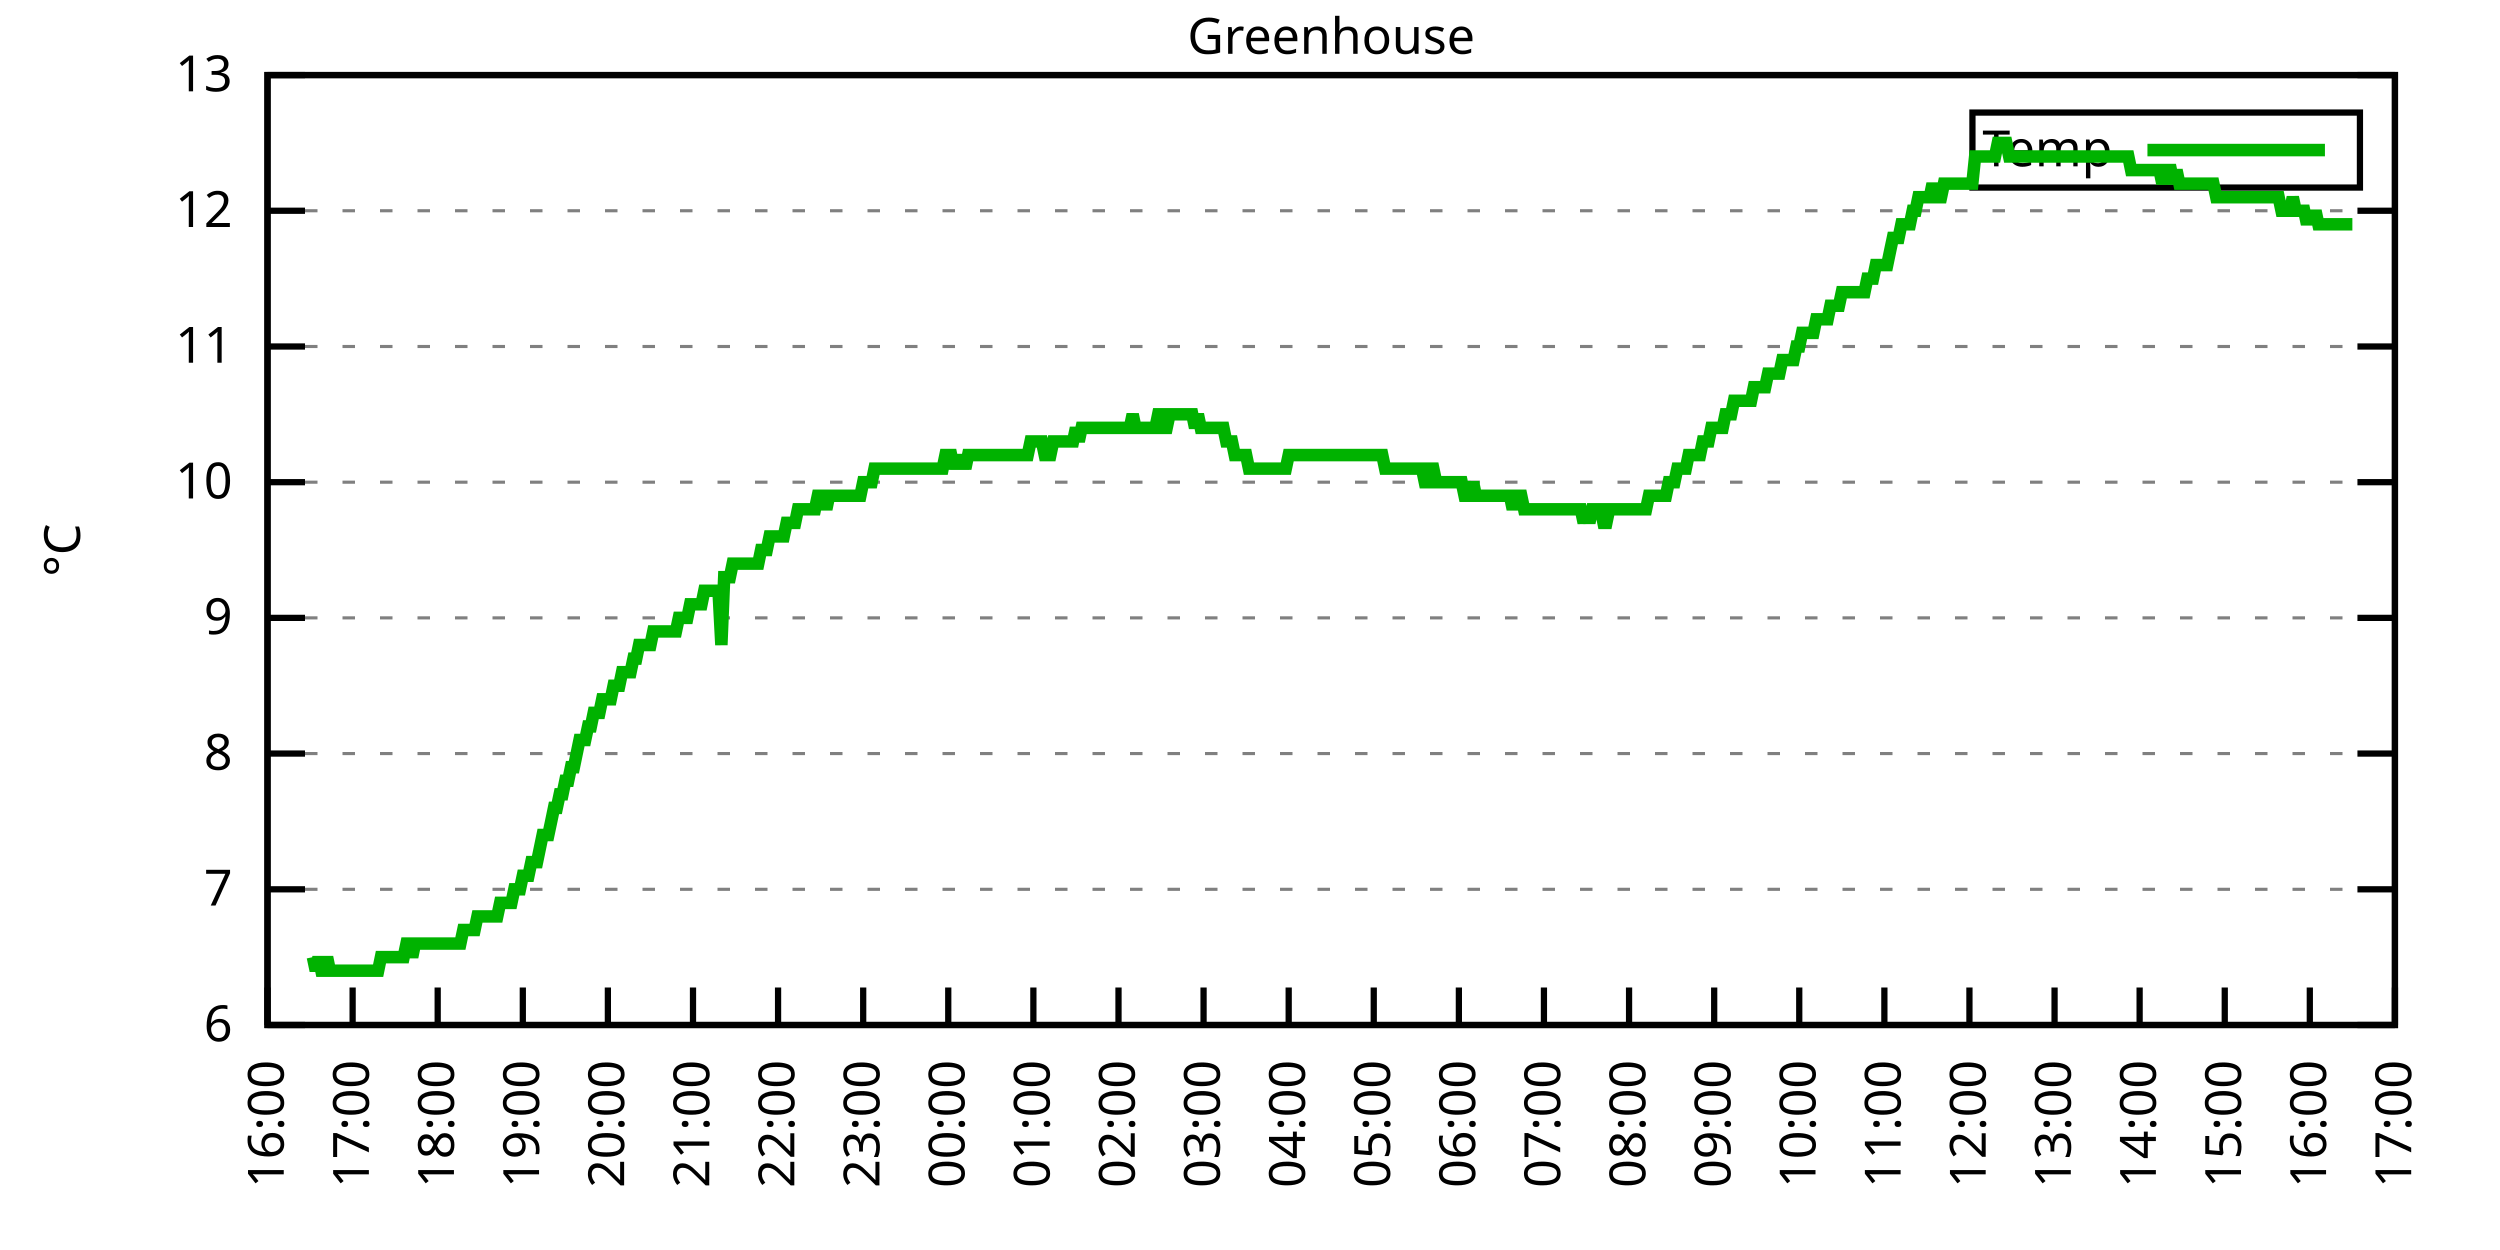
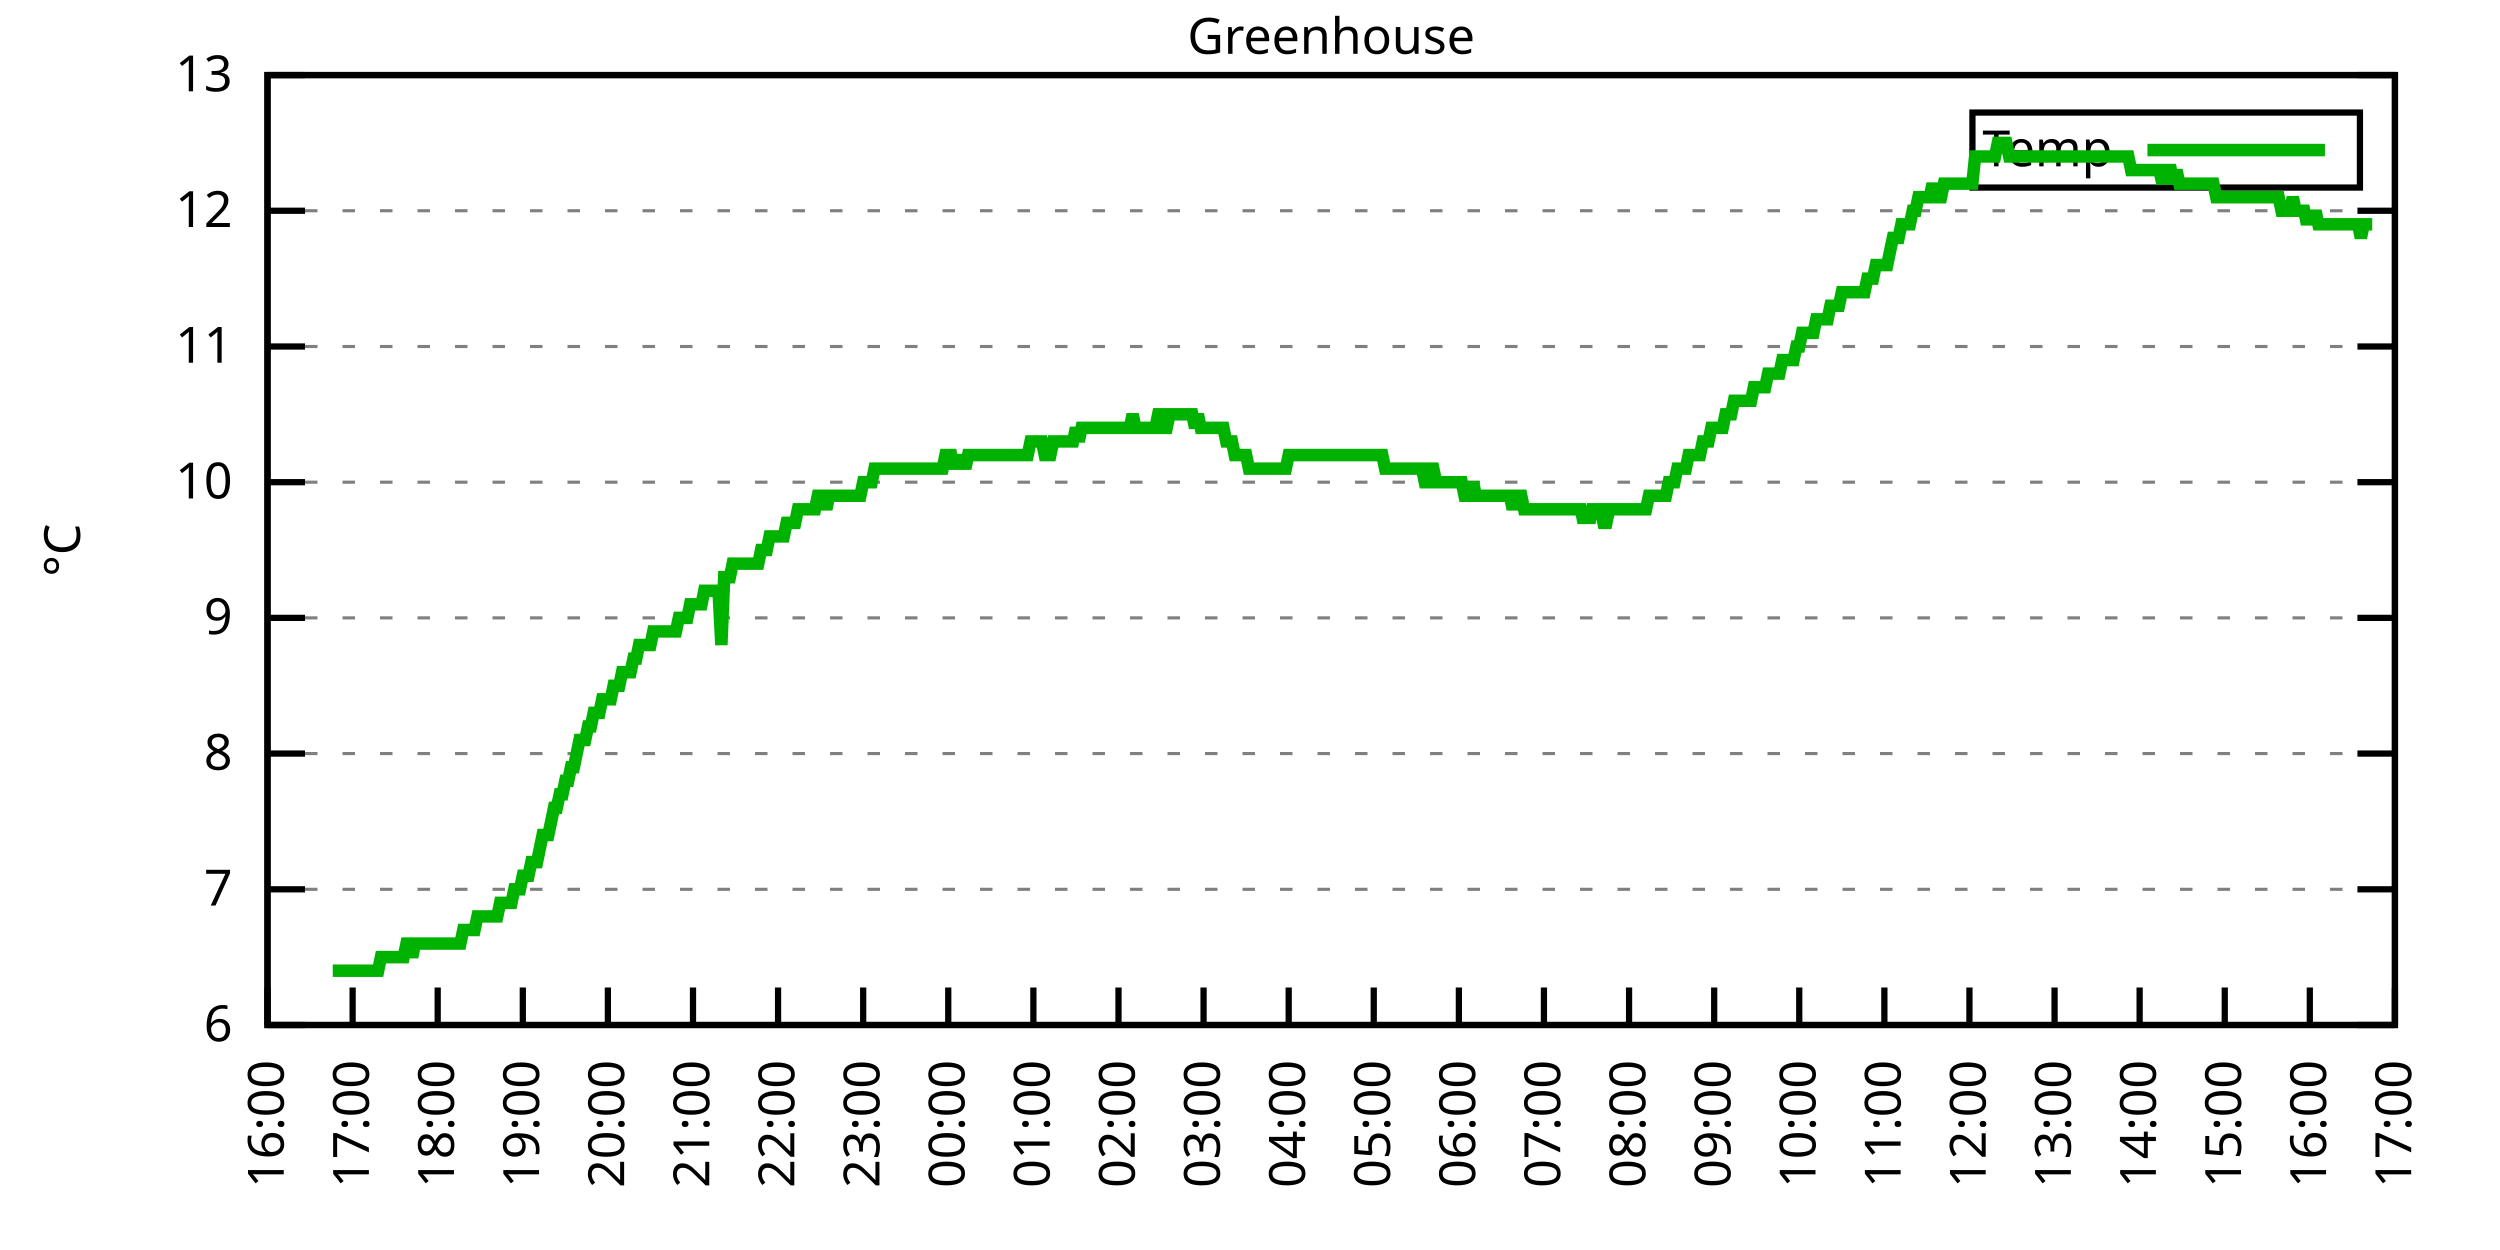
<svg xmlns="http://www.w3.org/2000/svg" xmlns:xlink="http://www.w3.org/1999/xlink" width="400" height="200" viewBox="0 0 400 200">
  <g id="gnuplot_canvas">
    <rect x="0" y="0" width="400" height="200" fill="none" />
    <defs>
      <circle id="gpDot" r="0.5" stroke-width="0.5" stroke="currentColor" />
      <path id="gpPt0" stroke-width="0.333" stroke="currentColor" d="M-1,0 h2 M0,-1 v2" />
      <path id="gpPt1" stroke-width="0.333" stroke="currentColor" d="M-1,-1 L1,1 M1,-1 L-1,1" />
      <path id="gpPt2" stroke-width="0.333" stroke="currentColor" d="M-1,0 L1,0 M0,-1 L0,1 M-1,-1 L1,1 M-1,1 L1,-1" />
      <rect id="gpPt3" stroke-width="0.333" stroke="currentColor" x="-1" y="-1" width="2" height="2" />
      <rect id="gpPt4" stroke-width="0.333" stroke="currentColor" fill="currentColor" x="-1" y="-1" width="2" height="2" />
      <circle id="gpPt5" stroke-width="0.333" stroke="currentColor" cx="0" cy="0" r="1" />
      <use xlink:href="#gpPt5" id="gpPt6" fill="currentColor" stroke="none" />
      <path id="gpPt7" stroke-width="0.333" stroke="currentColor" d="M0,-1.33 L-1.33,0.67 L1.33,0.67 z" />
      <use xlink:href="#gpPt7" id="gpPt8" fill="currentColor" stroke="none" />
      <use xlink:href="#gpPt7" id="gpPt9" stroke="currentColor" transform="rotate(180)" />
      <use xlink:href="#gpPt9" id="gpPt10" fill="currentColor" stroke="none" />
      <use xlink:href="#gpPt3" id="gpPt11" stroke="currentColor" transform="rotate(45)" />
      <use xlink:href="#gpPt11" id="gpPt12" fill="currentColor" stroke="none" />
      <path id="gpPt13" stroke-width="0.333" stroke="currentColor" d="M0,1.330 L1.265,0.411 L0.782,-1.067 L-0.782,-1.076 L-1.265,0.411 z" />
      <use xlink:href="#gpPt13" id="gpPt14" fill="currentColor" stroke="none" />
      <filter id="textbox" filterUnits="objectBoundingBox" x="0" y="0" height="1" width="1">
        <feFlood flood-color="white" flood-opacity="1" result="bgnd" />
        <feComposite in="SourceGraphic" in2="bgnd" operator="atop" />
      </filter>
      <filter id="greybox" filterUnits="objectBoundingBox" x="0" y="0" height="1" width="1">
        <feFlood flood-color="lightgrey" flood-opacity="1" result="grey" />
        <feComposite in="SourceGraphic" in2="grey" operator="atop" />
      </filter>
    </defs>
    <g fill="none" color="white" stroke="currentColor" stroke-width="1.00" stroke-linecap="butt" stroke-linejoin="miter">
</g>
    <g fill="none" color="black" stroke="currentColor" stroke-width="1.00" stroke-linecap="butt" stroke-linejoin="miter">
      <g stroke="none" shape-rendering="crispEdges">
        <polygon fill="rgb(255, 255, 255)" points="42.80,164.00 383.18,164.00 383.18,12.02 42.80,12.02 " />
      </g>
    </g>
    <g fill="none" color="black" stroke="currentColor" stroke-width="1.00" stroke-linecap="butt" stroke-linejoin="miter">
</g>
    <g fill="none" color="black" stroke="black" stroke-width="0.50" stroke-linecap="butt" stroke-linejoin="miter">
</g>
    <g fill="none" color="gray" stroke="currentColor" stroke-width="0.50" stroke-linecap="butt" stroke-linejoin="miter">
      <path stroke="gray" stroke-dasharray="2,4" class="gridline" d="M42.80,164.00 L383.19,164.00  " />
    </g>
    <g fill="none" color="gray" stroke="gray" stroke-width="1.00" stroke-linecap="butt" stroke-linejoin="miter">
</g>
    <g fill="none" color="black" stroke="currentColor" stroke-width="1.00" stroke-linecap="butt" stroke-linejoin="miter">
      <path stroke="black" d="M42.80,164.00 L48.80,164.00 M383.19,164.00 L377.19,164.00  " />
      <g transform="translate(37.20,166.60)" stroke="none" fill="black" font-family="Sans" font-size="8.00" text-anchor="end">
        <text>
          <tspan font-family="Sans"> 6</tspan>
        </text>
      </g>
    </g>
    <g fill="none" color="black" stroke="currentColor" stroke-width="1.00" stroke-linecap="butt" stroke-linejoin="miter">
</g>
    <g fill="none" color="black" stroke="black" stroke-width="0.50" stroke-linecap="butt" stroke-linejoin="miter">
</g>
    <g fill="none" color="gray" stroke="currentColor" stroke-width="0.50" stroke-linecap="butt" stroke-linejoin="miter">
      <path stroke="gray" stroke-dasharray="2,4" class="gridline" d="M42.80,142.29 L383.19,142.29  " />
    </g>
    <g fill="none" color="gray" stroke="gray" stroke-width="1.00" stroke-linecap="butt" stroke-linejoin="miter">
</g>
    <g fill="none" color="black" stroke="currentColor" stroke-width="1.00" stroke-linecap="butt" stroke-linejoin="miter">
      <path stroke="black" d="M42.80,142.29 L48.80,142.29 M383.19,142.29 L377.19,142.29  " />
      <g transform="translate(37.20,144.89)" stroke="none" fill="black" font-family="Sans" font-size="8.00" text-anchor="end">
        <text>
          <tspan font-family="Sans"> 7</tspan>
        </text>
      </g>
    </g>
    <g fill="none" color="black" stroke="currentColor" stroke-width="1.00" stroke-linecap="butt" stroke-linejoin="miter">
</g>
    <g fill="none" color="black" stroke="black" stroke-width="0.50" stroke-linecap="butt" stroke-linejoin="miter">
</g>
    <g fill="none" color="gray" stroke="currentColor" stroke-width="0.50" stroke-linecap="butt" stroke-linejoin="miter">
      <path stroke="gray" stroke-dasharray="2,4" class="gridline" d="M42.80,120.57 L383.19,120.57  " />
    </g>
    <g fill="none" color="gray" stroke="gray" stroke-width="1.00" stroke-linecap="butt" stroke-linejoin="miter">
</g>
    <g fill="none" color="black" stroke="currentColor" stroke-width="1.00" stroke-linecap="butt" stroke-linejoin="miter">
      <path stroke="black" d="M42.80,120.57 L48.80,120.57 M383.19,120.57 L377.19,120.57  " />
      <g transform="translate(37.20,123.17)" stroke="none" fill="black" font-family="Sans" font-size="8.00" text-anchor="end">
        <text>
          <tspan font-family="Sans"> 8</tspan>
        </text>
      </g>
    </g>
    <g fill="none" color="black" stroke="currentColor" stroke-width="1.00" stroke-linecap="butt" stroke-linejoin="miter">
</g>
    <g fill="none" color="black" stroke="black" stroke-width="0.50" stroke-linecap="butt" stroke-linejoin="miter">
</g>
    <g fill="none" color="gray" stroke="currentColor" stroke-width="0.50" stroke-linecap="butt" stroke-linejoin="miter">
      <path stroke="gray" stroke-dasharray="2,4" class="gridline" d="M42.80,98.86 L383.19,98.86  " />
    </g>
    <g fill="none" color="gray" stroke="gray" stroke-width="1.00" stroke-linecap="butt" stroke-linejoin="miter">
</g>
    <g fill="none" color="black" stroke="currentColor" stroke-width="1.00" stroke-linecap="butt" stroke-linejoin="miter">
      <path stroke="black" d="M42.80,98.86 L48.80,98.86 M383.19,98.86 L377.19,98.86  " />
      <g transform="translate(37.20,101.46)" stroke="none" fill="black" font-family="Sans" font-size="8.00" text-anchor="end">
        <text>
          <tspan font-family="Sans"> 9</tspan>
        </text>
      </g>
    </g>
    <g fill="none" color="black" stroke="currentColor" stroke-width="1.00" stroke-linecap="butt" stroke-linejoin="miter">
</g>
    <g fill="none" color="black" stroke="black" stroke-width="0.50" stroke-linecap="butt" stroke-linejoin="miter">
</g>
    <g fill="none" color="gray" stroke="currentColor" stroke-width="0.50" stroke-linecap="butt" stroke-linejoin="miter">
      <path stroke="gray" stroke-dasharray="2,4" class="gridline" d="M42.80,77.15 L383.19,77.15  " />
    </g>
    <g fill="none" color="gray" stroke="gray" stroke-width="1.00" stroke-linecap="butt" stroke-linejoin="miter">
</g>
    <g fill="none" color="black" stroke="currentColor" stroke-width="1.00" stroke-linecap="butt" stroke-linejoin="miter">
      <path stroke="black" d="M42.80,77.15 L48.80,77.15 M383.19,77.15 L377.19,77.15  " />
      <g transform="translate(37.20,79.75)" stroke="none" fill="black" font-family="Sans" font-size="8.00" text-anchor="end">
        <text>
          <tspan font-family="Sans"> 10</tspan>
        </text>
      </g>
    </g>
    <g fill="none" color="black" stroke="currentColor" stroke-width="1.00" stroke-linecap="butt" stroke-linejoin="miter">
</g>
    <g fill="none" color="black" stroke="black" stroke-width="0.50" stroke-linecap="butt" stroke-linejoin="miter">
</g>
    <g fill="none" color="gray" stroke="currentColor" stroke-width="0.50" stroke-linecap="butt" stroke-linejoin="miter">
      <path stroke="gray" stroke-dasharray="2,4" class="gridline" d="M42.80,55.44 L383.19,55.44  " />
    </g>
    <g fill="none" color="gray" stroke="gray" stroke-width="1.00" stroke-linecap="butt" stroke-linejoin="miter">
</g>
    <g fill="none" color="black" stroke="currentColor" stroke-width="1.00" stroke-linecap="butt" stroke-linejoin="miter">
      <path stroke="black" d="M42.80,55.44 L48.80,55.44 M383.19,55.44 L377.19,55.44  " />
      <g transform="translate(37.20,58.04)" stroke="none" fill="black" font-family="Sans" font-size="8.00" text-anchor="end">
        <text>
          <tspan font-family="Sans"> 11</tspan>
        </text>
      </g>
    </g>
    <g fill="none" color="black" stroke="currentColor" stroke-width="1.00" stroke-linecap="butt" stroke-linejoin="miter">
</g>
    <g fill="none" color="black" stroke="black" stroke-width="0.50" stroke-linecap="butt" stroke-linejoin="miter">
</g>
    <g fill="none" color="gray" stroke="currentColor" stroke-width="0.50" stroke-linecap="butt" stroke-linejoin="miter">
      <path stroke="gray" stroke-dasharray="2,4" class="gridline" d="M42.80,33.72 L383.19,33.72  " />
    </g>
    <g fill="none" color="gray" stroke="gray" stroke-width="1.00" stroke-linecap="butt" stroke-linejoin="miter">
</g>
    <g fill="none" color="black" stroke="currentColor" stroke-width="1.00" stroke-linecap="butt" stroke-linejoin="miter">
      <path stroke="black" d="M42.80,33.72 L48.80,33.72 M383.19,33.72 L377.19,33.72  " />
      <g transform="translate(37.20,36.32)" stroke="none" fill="black" font-family="Sans" font-size="8.00" text-anchor="end">
        <text>
          <tspan font-family="Sans"> 12</tspan>
        </text>
      </g>
    </g>
    <g fill="none" color="black" stroke="currentColor" stroke-width="1.00" stroke-linecap="butt" stroke-linejoin="miter">
</g>
    <g fill="none" color="black" stroke="black" stroke-width="0.50" stroke-linecap="butt" stroke-linejoin="miter">
</g>
    <g fill="none" color="gray" stroke="currentColor" stroke-width="0.50" stroke-linecap="butt" stroke-linejoin="miter">
      <path stroke="gray" stroke-dasharray="2,4" class="gridline" d="M42.80,12.01 L383.19,12.01  " />
    </g>
    <g fill="none" color="gray" stroke="gray" stroke-width="1.00" stroke-linecap="butt" stroke-linejoin="miter">
</g>
    <g fill="none" color="black" stroke="currentColor" stroke-width="1.00" stroke-linecap="butt" stroke-linejoin="miter">
      <path stroke="black" d="M42.80,12.01 L48.80,12.01 M383.19,12.01 L377.19,12.01  " />
      <g transform="translate(37.20,14.61)" stroke="none" fill="black" font-family="Sans" font-size="8.00" text-anchor="end">
        <text>
          <tspan font-family="Sans"> 13</tspan>
        </text>
      </g>
    </g>
    <g fill="none" color="black" stroke="currentColor" stroke-width="1.00" stroke-linecap="butt" stroke-linejoin="miter">
      <path stroke="black" d="M42.80,164.00 L42.80,158.00  " />
      <g transform="translate(45.40,169.60) rotate(270.00)" stroke="none" fill="black" font-family="Sans" font-size="8.00" text-anchor="end">
        <text>
          <tspan font-family="Sans">16:00</tspan>
        </text>
      </g>
    </g>
    <g fill="none" color="black" stroke="currentColor" stroke-width="1.00" stroke-linecap="butt" stroke-linejoin="miter">
      <path stroke="black" d="M56.42,164.00 L56.42,158.00  " />
      <g transform="translate(59.02,169.60) rotate(270.00)" stroke="none" fill="black" font-family="Sans" font-size="8.00" text-anchor="end">
        <text>
          <tspan font-family="Sans">17:00</tspan>
        </text>
      </g>
    </g>
    <g fill="none" color="black" stroke="currentColor" stroke-width="1.00" stroke-linecap="butt" stroke-linejoin="miter">
      <path stroke="black" d="M70.03,164.00 L70.03,158.00  " />
      <g transform="translate(72.63,169.60) rotate(270.00)" stroke="none" fill="black" font-family="Sans" font-size="8.00" text-anchor="end">
        <text>
          <tspan font-family="Sans">18:00</tspan>
        </text>
      </g>
    </g>
    <g fill="none" color="black" stroke="currentColor" stroke-width="1.00" stroke-linecap="butt" stroke-linejoin="miter">
      <path stroke="black" d="M83.65,164.00 L83.65,158.00  " />
      <g transform="translate(86.25,169.60) rotate(270.00)" stroke="none" fill="black" font-family="Sans" font-size="8.00" text-anchor="end">
        <text>
          <tspan font-family="Sans">19:00</tspan>
        </text>
      </g>
    </g>
    <g fill="none" color="black" stroke="currentColor" stroke-width="1.00" stroke-linecap="butt" stroke-linejoin="miter">
      <path stroke="black" d="M97.26,164.00 L97.26,158.00  " />
      <g transform="translate(99.86,169.60) rotate(270.00)" stroke="none" fill="black" font-family="Sans" font-size="8.00" text-anchor="end">
        <text>
          <tspan font-family="Sans">20:00</tspan>
        </text>
      </g>
    </g>
    <g fill="none" color="black" stroke="currentColor" stroke-width="1.00" stroke-linecap="butt" stroke-linejoin="miter">
      <path stroke="black" d="M110.88,164.00 L110.88,158.00  " />
      <g transform="translate(113.48,169.60) rotate(270.00)" stroke="none" fill="black" font-family="Sans" font-size="8.00" text-anchor="end">
        <text>
          <tspan font-family="Sans">21:00</tspan>
        </text>
      </g>
    </g>
    <g fill="none" color="black" stroke="currentColor" stroke-width="1.00" stroke-linecap="butt" stroke-linejoin="miter">
      <path stroke="black" d="M124.49,164.00 L124.49,158.00  " />
      <g transform="translate(127.09,169.60) rotate(270.00)" stroke="none" fill="black" font-family="Sans" font-size="8.00" text-anchor="end">
        <text>
          <tspan font-family="Sans">22:00</tspan>
        </text>
      </g>
    </g>
    <g fill="none" color="black" stroke="currentColor" stroke-width="1.00" stroke-linecap="butt" stroke-linejoin="miter">
      <path stroke="black" d="M138.11,164.00 L138.11,158.00  " />
      <g transform="translate(140.71,169.60) rotate(270.00)" stroke="none" fill="black" font-family="Sans" font-size="8.00" text-anchor="end">
        <text>
          <tspan font-family="Sans">23:00</tspan>
        </text>
      </g>
    </g>
    <g fill="none" color="black" stroke="currentColor" stroke-width="1.00" stroke-linecap="butt" stroke-linejoin="miter">
      <path stroke="black" d="M151.72,164.00 L151.72,158.00  " />
      <g transform="translate(154.32,169.60) rotate(270.00)" stroke="none" fill="black" font-family="Sans" font-size="8.00" text-anchor="end">
        <text>
          <tspan font-family="Sans">00:00</tspan>
        </text>
      </g>
    </g>
    <g fill="none" color="black" stroke="currentColor" stroke-width="1.00" stroke-linecap="butt" stroke-linejoin="miter">
      <path stroke="black" d="M165.34,164.00 L165.34,158.00  " />
      <g transform="translate(167.94,169.60) rotate(270.00)" stroke="none" fill="black" font-family="Sans" font-size="8.00" text-anchor="end">
        <text>
          <tspan font-family="Sans">01:00</tspan>
        </text>
      </g>
    </g>
    <g fill="none" color="black" stroke="currentColor" stroke-width="1.00" stroke-linecap="butt" stroke-linejoin="miter">
      <path stroke="black" d="M178.96,164.00 L178.96,158.00  " />
      <g transform="translate(181.56,169.60) rotate(270.00)" stroke="none" fill="black" font-family="Sans" font-size="8.00" text-anchor="end">
        <text>
          <tspan font-family="Sans">02:00</tspan>
        </text>
      </g>
    </g>
    <g fill="none" color="black" stroke="currentColor" stroke-width="1.00" stroke-linecap="butt" stroke-linejoin="miter">
      <path stroke="black" d="M192.57,164.00 L192.57,158.00  " />
      <g transform="translate(195.17,169.60) rotate(270.00)" stroke="none" fill="black" font-family="Sans" font-size="8.00" text-anchor="end">
        <text>
          <tspan font-family="Sans">03:00</tspan>
        </text>
      </g>
    </g>
    <g fill="none" color="black" stroke="currentColor" stroke-width="1.00" stroke-linecap="butt" stroke-linejoin="miter">
      <path stroke="black" d="M206.19,164.00 L206.19,158.00  " />
      <g transform="translate(208.79,169.60) rotate(270.00)" stroke="none" fill="black" font-family="Sans" font-size="8.00" text-anchor="end">
        <text>
          <tspan font-family="Sans">04:00</tspan>
        </text>
      </g>
    </g>
    <g fill="none" color="black" stroke="currentColor" stroke-width="1.00" stroke-linecap="butt" stroke-linejoin="miter">
      <path stroke="black" d="M219.80,164.00 L219.80,158.00  " />
      <g transform="translate(222.40,169.60) rotate(270.00)" stroke="none" fill="black" font-family="Sans" font-size="8.00" text-anchor="end">
        <text>
          <tspan font-family="Sans">05:00</tspan>
        </text>
      </g>
    </g>
    <g fill="none" color="black" stroke="currentColor" stroke-width="1.00" stroke-linecap="butt" stroke-linejoin="miter">
      <path stroke="black" d="M233.42,164.00 L233.42,158.00  " />
      <g transform="translate(236.02,169.60) rotate(270.00)" stroke="none" fill="black" font-family="Sans" font-size="8.00" text-anchor="end">
        <text>
          <tspan font-family="Sans">06:00</tspan>
        </text>
      </g>
    </g>
    <g fill="none" color="black" stroke="currentColor" stroke-width="1.00" stroke-linecap="butt" stroke-linejoin="miter">
      <path stroke="black" d="M247.03,164.00 L247.03,158.00  " />
      <g transform="translate(249.63,169.60) rotate(270.00)" stroke="none" fill="black" font-family="Sans" font-size="8.00" text-anchor="end">
        <text>
          <tspan font-family="Sans">07:00</tspan>
        </text>
      </g>
    </g>
    <g fill="none" color="black" stroke="currentColor" stroke-width="1.00" stroke-linecap="butt" stroke-linejoin="miter">
      <path stroke="black" d="M260.65,164.00 L260.65,158.00  " />
      <g transform="translate(263.25,169.60) rotate(270.00)" stroke="none" fill="black" font-family="Sans" font-size="8.00" text-anchor="end">
        <text>
          <tspan font-family="Sans">08:00</tspan>
        </text>
      </g>
    </g>
    <g fill="none" color="black" stroke="currentColor" stroke-width="1.00" stroke-linecap="butt" stroke-linejoin="miter">
      <path stroke="black" d="M274.27,164.00 L274.27,158.00  " />
      <g transform="translate(276.87,169.60) rotate(270.00)" stroke="none" fill="black" font-family="Sans" font-size="8.00" text-anchor="end">
        <text>
          <tspan font-family="Sans">09:00</tspan>
        </text>
      </g>
    </g>
    <g fill="none" color="black" stroke="currentColor" stroke-width="1.00" stroke-linecap="butt" stroke-linejoin="miter">
      <path stroke="black" d="M287.88,164.00 L287.88,158.00  " />
      <g transform="translate(290.48,169.60) rotate(270.00)" stroke="none" fill="black" font-family="Sans" font-size="8.00" text-anchor="end">
        <text>
          <tspan font-family="Sans">10:00</tspan>
        </text>
      </g>
    </g>
    <g fill="none" color="black" stroke="currentColor" stroke-width="1.00" stroke-linecap="butt" stroke-linejoin="miter">
      <path stroke="black" d="M301.50,164.00 L301.50,158.00  " />
      <g transform="translate(304.10,169.60) rotate(270.00)" stroke="none" fill="black" font-family="Sans" font-size="8.00" text-anchor="end">
        <text>
          <tspan font-family="Sans">11:00</tspan>
        </text>
      </g>
    </g>
    <g fill="none" color="black" stroke="currentColor" stroke-width="1.00" stroke-linecap="butt" stroke-linejoin="miter">
      <path stroke="black" d="M315.11,164.00 L315.11,158.00  " />
      <g transform="translate(317.71,169.60) rotate(270.00)" stroke="none" fill="black" font-family="Sans" font-size="8.00" text-anchor="end">
        <text>
          <tspan font-family="Sans">12:00</tspan>
        </text>
      </g>
    </g>
    <g fill="none" color="black" stroke="currentColor" stroke-width="1.00" stroke-linecap="butt" stroke-linejoin="miter">
      <path stroke="black" d="M328.73,164.00 L328.73,158.00  " />
      <g transform="translate(331.33,169.60) rotate(270.00)" stroke="none" fill="black" font-family="Sans" font-size="8.00" text-anchor="end">
        <text>
          <tspan font-family="Sans">13:00</tspan>
        </text>
      </g>
    </g>
    <g fill="none" color="black" stroke="currentColor" stroke-width="1.00" stroke-linecap="butt" stroke-linejoin="miter">
      <path stroke="black" d="M342.34,164.00 L342.34,158.00  " />
      <g transform="translate(344.94,169.60) rotate(270.00)" stroke="none" fill="black" font-family="Sans" font-size="8.00" text-anchor="end">
        <text>
          <tspan font-family="Sans">14:00</tspan>
        </text>
      </g>
    </g>
    <g fill="none" color="black" stroke="currentColor" stroke-width="1.00" stroke-linecap="butt" stroke-linejoin="miter">
      <path stroke="black" d="M355.96,164.00 L355.96,158.00  " />
      <g transform="translate(358.56,169.60) rotate(270.00)" stroke="none" fill="black" font-family="Sans" font-size="8.00" text-anchor="end">
        <text>
          <tspan font-family="Sans">15:00</tspan>
        </text>
      </g>
    </g>
    <g fill="none" color="black" stroke="currentColor" stroke-width="1.00" stroke-linecap="butt" stroke-linejoin="miter">
      <path stroke="black" d="M369.57,164.00 L369.57,158.00  " />
      <g transform="translate(372.17,169.60) rotate(270.00)" stroke="none" fill="black" font-family="Sans" font-size="8.00" text-anchor="end">
        <text>
          <tspan font-family="Sans">16:00</tspan>
        </text>
      </g>
    </g>
    <g fill="none" color="black" stroke="currentColor" stroke-width="1.00" stroke-linecap="butt" stroke-linejoin="miter">
      <path stroke="black" d="M383.19,164.00 L383.19,158.00  " />
      <g transform="translate(385.79,169.60) rotate(270.00)" stroke="none" fill="black" font-family="Sans" font-size="8.00" text-anchor="end">
        <text>
          <tspan font-family="Sans">17:00</tspan>
        </text>
      </g>
    </g>
    <g fill="none" color="black" stroke="currentColor" stroke-width="1.00" stroke-linecap="butt" stroke-linejoin="miter">
</g>
    <g fill="none" color="black" stroke="currentColor" stroke-width="1.00" stroke-linecap="butt" stroke-linejoin="miter">
      <path stroke="black" d="M42.80,12.01 L42.80,164.00 L383.19,164.00 L383.19,12.01 L42.80,12.01 Z  " />
    </g>
    <g fill="none" color="black" stroke="currentColor" stroke-width="1.00" stroke-linecap="butt" stroke-linejoin="miter">
</g>
    <g fill="none" color="black" stroke="currentColor" stroke-width="1.00" stroke-linecap="butt" stroke-linejoin="miter">
      <path stroke="black" d="M315.59,30.01 L315.59,18.01 L377.59,18.01 L377.59,30.01 L315.59,30.01 Z  " />
    </g>
    <g id="Greenhouse_plot_1">
      <g fill="none" color="white" stroke="black" stroke-width="2.00" stroke-linecap="butt" stroke-linejoin="miter">
</g>
      <g fill="none" color="black" stroke="currentColor" stroke-width="2.00" stroke-linecap="butt" stroke-linejoin="miter">
        <g transform="translate(337.99,26.61)" stroke="none" fill="black" font-family="Sans" font-size="8.00" text-anchor="end">
          <text>
            <tspan font-family="Sans">Temp</tspan>
          </text>
        </g>
      </g>
      <g fill="none" color="black" stroke="currentColor" stroke-width="2.00" stroke-linecap="butt" stroke-linejoin="miter">
-         <path stroke="rgb(  0, 178,   0)" d="M343.59,24.01 L371.99,24.01 M50.06,153.14 L50.52,155.31 L50.97,153.14 L51.42,155.31 L51.88,155.31 L52.33,153.14   L52.78,155.31 L53.24,155.31 L53.69,155.31 L54.15,155.31 L54.60,155.31 L55.05,155.31 L55.51,155.31 L55.96,155.31   L56.42,155.31 L56.87,155.31 L57.32,155.31 L57.78,155.31 L58.23,155.31 L58.68,155.31 L59.14,155.31 L59.59,155.31   L60.05,155.31 L60.50,155.31 L60.95,153.14 L61.41,153.14 L61.86,153.14 L62.32,153.14 L62.77,153.14 L63.22,153.14   L63.68,153.14 L64.13,153.14 L64.58,153.14 L65.04,150.97 L65.49,150.97 L65.95,153.14 L66.40,150.97 L66.85,150.97   L67.31,150.97 L67.76,150.97 L68.22,150.97 L68.67,150.97 L69.12,150.97 L69.58,150.97 L70.03,150.97 L70.49,150.97   L70.94,150.97 L71.39,150.97 L71.85,150.97 L72.30,150.97 L72.75,150.97 L73.21,150.97 L73.66,150.97 L74.12,148.80   L74.57,148.80 L75.02,148.80 L75.48,148.80 L75.93,148.80 L76.39,146.63 L76.84,146.63 L77.29,146.63 L77.75,146.63   L78.20,146.63 L78.65,146.63 L79.11,146.63 L79.56,146.63 L80.02,144.46 L80.47,144.46 L80.92,144.46 L81.38,144.46   L81.83,144.46 L82.29,142.29 L82.74,142.29 L83.19,142.29 L83.65,140.12 L84.10,140.12 L84.55,140.12 L85.01,137.94   L85.46,137.94 L85.92,137.94 L86.37,135.77 L86.82,133.60 L87.28,133.60 L87.73,133.60 L88.19,131.43 L88.64,129.26   L89.09,129.26 L89.55,127.09 L90.00,127.09 L90.45,124.92 L90.91,124.92 L91.36,122.75 L91.82,122.75 L92.27,120.57   L92.72,118.40 L93.18,118.40 L93.63,118.40 L94.09,116.23 L94.54,116.23 L94.99,114.06 L95.45,114.06 L95.90,114.06   L96.35,111.89 L96.81,111.89 L97.26,111.89 L97.72,111.89 L98.17,109.72 L98.62,109.72 L99.08,109.72 L99.53,107.55   L99.99,107.55 L100.44,107.55 L100.89,107.55 L101.35,105.38 L101.80,105.38 L102.25,103.20 L102.71,103.20 L103.16,103.20   L103.62,103.20 L104.07,103.20 L104.52,101.03 L104.98,101.03 L105.43,101.03 L105.89,101.03 L106.34,101.03 L106.79,101.03   L107.25,101.03 L107.70,101.03 L108.15,101.03 L108.61,98.86 L109.06,98.86 L109.52,98.86 L109.97,98.86 L110.42,96.69   L110.88,96.69 L111.33,96.69 L111.79,96.69 L112.24,96.69 L112.69,94.52 L113.15,94.52 L113.60,94.52 L114.05,94.52   L114.51,94.52 L114.96,94.52 L115.42,103.20 L115.87,92.35 L116.32,92.35 L116.78,92.35 L117.23,90.18 L117.69,90.18   L118.14,90.18 L118.59,90.18 L119.05,90.18 L119.50,90.18 L119.96,90.18 L120.41,90.18 L120.86,90.18 L121.32,90.18   L121.77,88.00 L122.22,88.00 L122.68,88.00 L123.13,85.83 L123.59,85.83 L124.04,85.83 L124.49,85.83 L124.95,85.83   L125.40,85.83 L125.86,83.66 L126.31,83.66 L126.76,83.66 L127.22,83.66 L127.67,81.49 L128.12,81.49 L128.58,81.49   L129.03,81.49 L129.49,81.49 L129.94,81.49 L130.39,81.49 L130.85,79.32 L131.30,79.32 L131.76,79.32 L132.21,81.49   L132.66,79.32 L133.12,79.32 L133.57,79.32 L134.02,79.32 L134.48,79.32 L134.93,79.32 L135.16,79.32 L135.84,79.32   L136.29,79.32 L136.75,79.32 L137.20,79.32 L137.66,79.32 L138.11,77.15 L138.56,77.15 L139.02,77.15 L139.47,77.15   L139.92,74.98 L140.38,74.98 L140.83,74.98 L141.29,74.98 L141.74,74.98 L142.19,74.98 L142.65,74.98 L143.10,74.98   L143.56,74.98 L144.01,74.98 L144.46,74.98 L144.92,74.98 L145.37,74.98 L145.82,74.98 L146.28,74.98 L146.73,74.98   L147.19,74.98 L147.64,74.98 L148.09,74.98 L148.55,74.98 L149.00,74.98 L149.46,74.98 L149.91,74.98 L150.36,74.98   L150.82,74.98 L151.27,72.81 L151.72,72.81 L152.18,72.81 L152.63,74.98 L153.09,72.81 L153.54,74.98 L153.99,72.81   L154.45,74.98 L154.90,72.81 L155.36,72.81 L155.81,72.81 L156.26,72.81 L156.72,72.81 L157.17,72.81 L157.62,72.81   L158.08,72.81 L158.53,72.81 L158.99,72.81 L159.44,72.81 L159.89,72.81 L160.35,72.81 L160.80,72.81 L161.26,72.81   L161.71,72.81 L162.16,72.81 L162.62,72.81 L163.07,72.81 L163.52,72.81 L163.98,72.81 L164.43,72.81 L164.89,70.63   L165.34,70.63 L165.79,70.63 L166.25,70.63 L166.70,70.63 L167.16,72.81 L167.61,72.81 L168.06,72.81 L168.52,70.63   L168.97,70.63 L169.43,70.63 L169.88,70.63 L170.33,70.63 L170.79,70.63 L171.24,70.63 L171.69,70.63 L172.15,68.46   L172.60,70.63 L173.06,68.46 L173.51,68.46 L173.96,68.46 L174.42,68.46 L174.87,68.46 L175.33,68.46 L175.78,68.46   L176.23,68.46 L176.69,68.46 L177.14,68.46 L177.59,68.46 L178.05,68.46 L178.50,68.46 L178.96,68.46 L179.41,68.46   L179.86,68.46 L180.32,68.46 L180.77,68.46 L181.23,66.29 L181.68,68.46 L182.13,68.46 L182.59,68.46 L183.04,68.46   L183.49,68.46 L183.95,68.46 L184.40,68.46 L184.86,68.46 L185.31,66.29 L185.76,66.29 L186.22,68.46 L186.67,68.46   L187.13,66.29 L187.58,66.29 L188.03,66.29 L188.49,66.29 L188.94,66.29 L189.39,66.29 L189.85,66.29 L190.30,66.29   L190.76,66.29 L191.21,68.46 L191.66,66.29 L192.12,68.46 L192.57,68.46 L193.03,68.46 L193.48,68.46 L193.93,68.46   L194.39,68.46 L194.84,68.46 L195.29,68.46 L195.75,68.46 L196.20,70.63 L196.66,70.63 L197.11,70.63 L197.56,72.81   L198.02,72.81 L198.47,72.81 L198.93,72.81 L199.38,72.81 L199.83,74.98 L200.29,74.98 L200.74,74.98 L201.19,74.98   L201.65,74.98 L202.10,74.98 L202.56,74.98 L203.01,74.98 L203.46,74.98 L203.92,74.98 L204.37,74.98 L204.83,74.98   L205.28,74.98 L205.73,74.98 L206.19,72.81 L206.64,72.81 L207.09,72.81 L207.55,72.81 L208.00,72.81 L208.46,72.81   L208.91,72.81 L209.36,72.81 L209.82,72.81 L210.27,72.81 L210.73,72.81 L211.18,72.81 L211.63,72.81 L212.09,72.81   L212.54,72.81 L213.00,72.81 L213.45,72.81 L213.90,72.81 L214.36,72.81 L214.81,72.81 L215.26,72.81 L215.72,72.81   L216.17,72.81 L216.63,72.81 L217.08,72.81 L217.53,72.81 L217.99,72.81 L218.44,72.81 L218.90,72.81 L219.35,72.81   L219.80,72.81 L220.26,72.81 L220.71,72.81 L221.16,72.81 L221.62,74.98 L222.07,74.98 L222.53,74.98 L222.98,74.98   L223.43,74.98 L223.89,74.98 L224.34,74.98 L224.80,74.98 L225.25,74.98 L225.70,74.98 L226.16,74.98 L226.61,74.98   L227.06,74.98 L227.52,74.98 L227.97,77.15 L228.43,77.15 L228.88,74.98 L229.33,74.98 L229.79,77.15 L230.24,77.15   L230.70,77.15 L231.15,77.15 L231.60,77.15 L232.06,77.15 L232.51,77.15 L232.96,77.15 L233.42,77.15 L233.87,77.15   L234.33,79.32 L234.78,79.32 L235.23,79.32 L235.69,77.15 L236.14,79.32 L236.60,79.32 L237.05,79.32 L237.50,79.32   L237.96,79.32 L238.41,79.32 L238.86,79.32 L239.32,79.32 L239.77,79.32 L240.23,79.32 L240.68,79.32 L241.13,79.32   L241.59,79.32 L242.04,81.49 L242.50,79.32 L242.95,79.32 L243.40,79.32 L243.86,81.49 L244.31,81.49 L244.76,81.49   L245.22,81.49 L245.67,81.49 L246.13,81.49 L246.58,81.49 L247.03,81.49 L247.49,81.49 L247.94,81.49 L248.40,81.49   L248.85,81.49 L249.30,81.49 L249.76,81.49 L250.21,81.49 L250.66,81.49 L251.12,81.49 L251.57,81.49 L252.03,81.49   L252.48,81.49 L252.93,81.49 L253.39,83.66 L253.84,81.49 L254.30,83.66 L254.75,81.49 L255.20,81.49 L255.66,81.49   L256.11,81.49 L256.56,83.66 L257.02,83.66 L257.47,81.49 L257.93,81.49 L258.38,81.49 L258.83,81.49 L259.29,81.49   L259.74,81.49 L260.20,81.49 L260.65,81.49 L261.10,81.49 L261.56,81.49 L262.01,81.49 L262.47,81.49 L262.92,81.49   L263.37,81.49 L263.83,79.32 L264.28,79.32 L264.73,79.32 L265.19,79.32 L265.64,79.32 L266.10,79.32 L266.55,79.32   L267.00,77.15 L267.46,77.15 L267.91,77.15 L268.37,74.98 L268.82,74.98 L269.27,74.98 L269.73,74.98 L270.18,72.81   L270.63,72.81 L271.09,72.81 L271.54,72.81 L272.00,72.81 L272.45,70.63 L272.90,70.63 L273.36,70.63 L273.81,68.46   L274.27,68.46 L274.72,68.46 L275.17,68.46 L275.63,68.46 L276.08,66.29 L276.53,66.29 L276.99,66.29 L277.44,64.12   L277.90,64.12 L278.35,64.12 L278.80,64.12 L279.26,64.12 L279.71,64.12 L280.17,64.12 L280.62,61.95 L281.07,61.95   L281.53,61.95 L281.98,61.95 L282.43,61.95 L282.89,59.78 L283.34,59.78 L283.80,59.78 L284.25,59.78 L284.70,59.78   L285.16,57.61 L285.61,57.61 L286.07,57.61 L286.52,57.61 L286.97,57.61 L287.43,55.44 L287.88,55.44 L288.33,53.26   L288.79,53.26 L289.24,53.26 L289.70,53.26 L290.15,53.26 L290.60,51.09 L291.06,51.09 L291.51,51.09 L291.97,51.09   L292.42,51.09 L292.87,48.92 L293.33,48.92 L293.78,48.92 L294.23,48.92 L294.69,46.75 L295.14,46.75 L295.60,46.75   L296.05,46.75 L296.50,46.75 L296.96,46.75 L297.41,46.75 L297.87,46.75 L298.32,46.75 L298.77,44.58 L299.23,44.58   L299.68,44.58 L300.13,42.41 L300.59,42.41 L301.04,42.41 L301.50,42.41 L301.95,42.41 L302.40,40.24 L302.86,38.07   L303.31,38.07 L303.77,38.07 L304.22,35.89 L304.67,35.89 L305.13,35.89 L305.58,35.89 L306.03,33.72 L306.49,33.72   L306.94,31.55 L307.40,31.55 L307.85,31.55 L308.30,31.55 L308.76,31.55 L309.21,29.38 L309.67,31.55 L310.12,31.55   L310.57,31.55 L311.03,29.38 L311.48,29.38 L311.94,29.38 L312.39,29.38 L312.84,29.38 L313.30,29.38 L313.75,29.38   L314.20,29.38 L314.66,29.38 L315.11,29.38 L315.57,29.38 L316.02,25.04 L316.47,25.04 L316.93,25.04 L317.38,25.04   L317.84,25.04 L318.29,25.04 L318.74,25.04 L319.20,25.04 L319.65,22.87 L320.10,22.87 L320.56,22.87 L321.01,22.87   L321.47,25.04 L321.92,25.04 L322.37,25.04 L322.83,25.04 L323.28,25.04 L323.74,25.04 L324.19,25.04 L324.64,25.04   L325.10,25.04 L325.55,25.04 L326.00,25.04 L326.46,25.04 L326.91,25.04 L327.37,25.04 L327.82,25.04 L328.27,25.04   L328.73,25.04 L329.18,25.04 L329.64,25.04 L330.09,25.04 L330.54,25.04 L331.00,25.04 L331.45,25.04 L331.90,25.04   L332.36,25.04 L332.81,25.04 L333.27,25.04 L333.72,25.04 L334.17,25.04 L334.63,25.04 L335.08,25.04 L335.54,25.04   L335.99,25.04 L336.44,25.04 L336.90,25.04 L337.35,25.04 L337.80,25.04 L338.26,25.04 L338.71,25.04 L339.17,25.04   L339.62,25.04 L340.07,25.04 L340.53,25.04 L340.98,27.21 L341.44,27.21 L341.89,27.21 L342.34,27.21 L342.80,27.21   L343.25,27.21 L343.70,27.21 L344.16,27.21 L344.61,27.21 L345.07,27.21 L345.52,27.21 L345.97,29.38 L346.43,27.21   L346.88,27.21 L347.34,27.21 L347.79,29.38 L348.24,27.21 L348.70,29.38 L349.15,29.38 L349.60,29.38 L350.06,29.38   L350.51,29.38 L350.97,29.38 L351.42,29.38 L351.87,29.38 L352.33,29.38 L352.78,29.38 L353.24,29.38 L353.69,29.38   L354.14,29.38 L354.60,31.55 L355.05,31.55 L355.50,31.55 L355.96,31.55 L356.41,31.55 L356.87,31.55 L357.32,31.55   L357.77,31.55 L358.23,31.55 L358.68,31.55 L359.14,31.55 L359.59,31.55 L360.04,31.55 L360.50,31.55 L360.95,31.55   L361.41,31.55 L361.86,31.55 L362.31,31.55 L362.77,31.55 L363.22,31.55 L363.67,31.55 L364.13,31.55 L364.58,31.55   L365.04,33.72 L365.49,33.72 L365.94,33.72 L366.40,33.72 L366.85,31.55 L367.31,33.72 L367.76,33.72 L368.21,33.72   L368.67,33.72 L369.12,35.89 L369.57,33.72 L370.03,35.89 L370.48,33.72 L370.94,35.89 L371.39,35.89 L371.84,35.89   L372.30,35.89 L372.75,35.89 L373.21,35.89 L373.66,35.89 L374.11,35.89 L374.57,35.89 L375.02,35.89 L375.47,35.89   L375.93,35.89 L376.38,35.89  " />
+         <path stroke="rgb(  0, 178,   0)" d="M343.59,24.01 L371.99,24.01 M53.24,155.31 L53.69,155.31 L54.15,155.31 L54.60,155.31 L55.05,155.31 L55.51,155.31   L55.96,155.31 L56.42,155.31 L56.87,155.31 L57.32,155.31 L57.78,155.31 L58.23,155.31 L58.68,155.31 L59.14,155.31   L59.59,155.31 L60.05,155.31 L60.50,155.31 L60.95,153.14 L61.41,153.14 L61.86,153.14 L62.32,153.14 L62.77,153.14   L63.22,153.14 L63.68,153.14 L64.13,153.14 L64.58,153.14 L65.04,150.97 L65.49,150.97 L65.95,153.14 L66.40,150.97   L66.85,150.97 L67.31,150.97 L67.76,150.97 L68.22,150.97 L68.67,150.97 L69.12,150.97 L69.58,150.97 L70.03,150.97   L70.49,150.97 L70.94,150.97 L71.39,150.97 L71.85,150.97 L72.30,150.97 L72.75,150.97 L73.21,150.97 L73.66,150.97   L74.12,148.80 L74.57,148.80 L75.02,148.80 L75.48,148.80 L75.93,148.80 L76.39,146.63 L76.84,146.63 L77.29,146.63   L77.75,146.63 L78.20,146.63 L78.65,146.63 L79.11,146.63 L79.56,146.63 L80.02,144.46 L80.47,144.46 L80.92,144.46   L81.38,144.46 L81.83,144.46 L82.29,142.29 L82.74,142.29 L83.19,142.29 L83.65,140.12 L84.10,140.12 L84.55,140.12   L85.01,137.94 L85.46,137.94 L85.92,137.94 L86.37,135.77 L86.82,133.60 L87.28,133.60 L87.73,133.60 L88.19,131.43   L88.64,129.26 L89.09,129.26 L89.55,127.09 L90.00,127.09 L90.45,124.92 L90.91,124.92 L91.36,122.75 L91.82,122.75   L92.27,120.57 L92.72,118.40 L93.18,118.40 L93.63,118.40 L94.09,116.23 L94.54,116.23 L94.99,114.06 L95.45,114.06   L95.90,114.06 L96.35,111.89 L96.81,111.89 L97.26,111.89 L97.72,111.89 L98.17,109.72 L98.62,109.72 L99.08,109.72   L99.53,107.55 L99.99,107.55 L100.44,107.55 L100.89,107.55 L101.35,105.38 L101.80,105.38 L102.25,103.20 L102.71,103.20   L103.16,103.20 L103.62,103.20 L104.07,103.20 L104.52,101.03 L104.98,101.03 L105.43,101.03 L105.89,101.03 L106.34,101.03   L106.79,101.03 L107.25,101.03 L107.70,101.03 L108.15,101.03 L108.61,98.86 L109.06,98.86 L109.52,98.86 L109.97,98.86   L110.42,96.69 L110.88,96.69 L111.33,96.69 L111.79,96.69 L112.24,96.69 L112.69,94.52 L113.15,94.52 L113.60,94.52   L114.05,94.52 L114.51,94.52 L114.96,94.52 L115.42,103.20 L115.87,92.35 L116.32,92.35 L116.78,92.35 L117.23,90.18   L117.69,90.18 L118.14,90.18 L118.59,90.18 L119.05,90.18 L119.50,90.18 L119.96,90.18 L120.41,90.18 L120.86,90.18   L121.32,90.18 L121.77,88.00 L122.22,88.00 L122.68,88.00 L123.13,85.83 L123.59,85.83 L124.04,85.83 L124.49,85.83   L124.95,85.83 L125.40,85.83 L125.86,83.66 L126.31,83.66 L126.76,83.66 L127.22,83.66 L127.67,81.49 L128.12,81.49   L128.58,81.49 L129.03,81.49 L129.49,81.49 L129.94,81.49 L130.39,81.49 L130.85,79.32 L131.30,79.32 L131.76,79.32   L132.21,81.49 L132.66,79.32 L133.12,79.32 L133.57,79.32 L134.02,79.32 L134.48,79.32 L134.93,79.32 L135.16,79.32   L135.84,79.32 L136.29,79.32 L136.75,79.32 L137.20,79.32 L137.66,79.32 L138.11,77.15 L138.56,77.15 L139.02,77.15   L139.47,77.15 L139.92,74.98 L140.38,74.98 L140.83,74.98 L141.29,74.98 L141.74,74.98 L142.19,74.98 L142.65,74.98   L143.10,74.98 L143.56,74.98 L144.01,74.98 L144.46,74.98 L144.92,74.98 L145.37,74.98 L145.82,74.98 L146.28,74.98   L146.73,74.98 L147.19,74.98 L147.64,74.98 L148.09,74.98 L148.55,74.98 L149.00,74.98 L149.46,74.98 L149.91,74.98   L150.36,74.98 L150.82,74.98 L151.27,72.81 L151.72,72.81 L152.18,72.81 L152.63,74.98 L153.09,72.81 L153.54,74.98   L153.99,72.81 L154.45,74.98 L154.90,72.81 L155.36,72.81 L155.81,72.81 L156.26,72.81 L156.72,72.81 L157.17,72.81   L157.62,72.81 L158.08,72.81 L158.53,72.81 L158.99,72.81 L159.44,72.81 L159.89,72.81 L160.35,72.81 L160.80,72.81   L161.26,72.81 L161.71,72.81 L162.16,72.81 L162.62,72.81 L163.07,72.81 L163.52,72.81 L163.98,72.81 L164.43,72.81   L164.89,70.63 L165.34,70.63 L165.79,70.63 L166.25,70.63 L166.70,70.63 L167.16,72.81 L167.61,72.81 L168.06,72.81   L168.52,70.63 L168.97,70.63 L169.43,70.63 L169.88,70.63 L170.33,70.63 L170.79,70.63 L171.24,70.63 L171.69,70.63   L172.15,68.46 L172.60,70.63 L173.06,68.46 L173.51,68.46 L173.96,68.46 L174.42,68.46 L174.87,68.46 L175.33,68.46   L175.78,68.46 L176.23,68.46 L176.69,68.46 L177.14,68.46 L177.59,68.46 L178.05,68.46 L178.50,68.46 L178.96,68.46   L179.41,68.46 L179.86,68.46 L180.32,68.46 L180.77,68.46 L181.23,66.29 L181.68,68.46 L182.13,68.46 L182.59,68.46   L183.04,68.46 L183.49,68.46 L183.95,68.46 L184.40,68.46 L184.86,68.46 L185.31,66.29 L185.76,66.29 L186.22,68.46   L186.67,68.46 L187.13,66.29 L187.58,66.29 L188.03,66.29 L188.49,66.29 L188.94,66.29 L189.39,66.29 L189.85,66.29   L190.30,66.29 L190.76,66.29 L191.21,68.46 L191.66,66.29 L192.12,68.46 L192.57,68.46 L193.03,68.46 L193.48,68.46   L193.93,68.46 L194.39,68.46 L194.84,68.46 L195.29,68.46 L195.75,68.46 L196.20,70.63 L196.66,70.63 L197.11,70.63   L197.56,72.81 L198.02,72.81 L198.47,72.81 L198.93,72.81 L199.38,72.81 L199.83,74.98 L200.29,74.98 L200.74,74.98   L201.19,74.98 L201.65,74.98 L202.10,74.98 L202.56,74.98 L203.01,74.98 L203.46,74.98 L203.92,74.98 L204.37,74.98   L204.83,74.98 L205.28,74.98 L205.73,74.98 L206.19,72.81 L206.64,72.81 L207.09,72.81 L207.55,72.81 L208.00,72.81   L208.46,72.81 L208.91,72.81 L209.36,72.81 L209.82,72.81 L210.27,72.81 L210.73,72.81 L211.18,72.81 L211.63,72.81   L212.09,72.81 L212.54,72.81 L213.00,72.81 L213.45,72.81 L213.90,72.81 L214.36,72.81 L214.81,72.81 L215.26,72.81   L215.72,72.81 L216.17,72.81 L216.63,72.81 L217.08,72.81 L217.53,72.81 L217.99,72.81 L218.44,72.81 L218.90,72.81   L219.35,72.81 L219.80,72.81 L220.26,72.81 L220.71,72.81 L221.16,72.81 L221.62,74.98 L222.07,74.98 L222.53,74.98   L222.98,74.98 L223.43,74.98 L223.89,74.98 L224.34,74.98 L224.80,74.98 L225.25,74.98 L225.70,74.98 L226.16,74.98   L226.61,74.98 L227.06,74.98 L227.52,74.98 L227.97,77.15 L228.43,77.15 L228.88,74.98 L229.33,74.98 L229.79,77.15   L230.24,77.15 L230.70,77.15 L231.15,77.15 L231.60,77.15 L232.06,77.15 L232.51,77.15 L232.96,77.15 L233.42,77.15   L233.87,77.15 L234.33,79.32 L234.78,79.32 L235.23,79.32 L235.69,77.15 L236.14,79.32 L236.60,79.32 L237.05,79.32   L237.50,79.32 L237.96,79.32 L238.41,79.32 L238.86,79.32 L239.32,79.32 L239.77,79.32 L240.23,79.32 L240.68,79.32   L241.13,79.32 L241.59,79.32 L242.04,81.49 L242.50,79.32 L242.95,79.32 L243.40,79.32 L243.86,81.49 L244.31,81.49   L244.76,81.49 L245.22,81.49 L245.67,81.49 L246.13,81.49 L246.58,81.49 L247.03,81.49 L247.49,81.49 L247.94,81.49   L248.40,81.49 L248.85,81.49 L249.30,81.49 L249.76,81.49 L250.21,81.49 L250.66,81.49 L251.12,81.49 L251.57,81.49   L252.03,81.49 L252.48,81.49 L252.93,81.49 L253.39,83.66 L253.84,81.49 L254.30,83.66 L254.75,81.49 L255.20,81.49   L255.66,81.49 L256.11,81.49 L256.56,83.66 L257.02,83.66 L257.47,81.49 L257.93,81.49 L258.38,81.49 L258.83,81.49   L259.29,81.49 L259.74,81.49 L260.20,81.49 L260.65,81.49 L261.10,81.49 L261.56,81.49 L262.01,81.49 L262.47,81.49   L262.92,81.49 L263.37,81.49 L263.83,79.32 L264.28,79.32 L264.73,79.32 L265.19,79.32 L265.64,79.32 L266.10,79.32   L266.55,79.32 L267.00,77.15 L267.46,77.15 L267.91,77.15 L268.37,74.98 L268.82,74.98 L269.27,74.98 L269.73,74.98   L270.18,72.81 L270.63,72.81 L271.09,72.81 L271.54,72.81 L272.00,72.81 L272.45,70.63 L272.90,70.63 L273.36,70.63   L273.81,68.46 L274.27,68.46 L274.72,68.46 L275.17,68.46 L275.63,68.46 L276.08,66.29 L276.53,66.29 L276.99,66.29   L277.44,64.12 L277.90,64.12 L278.35,64.12 L278.80,64.12 L279.26,64.12 L279.71,64.12 L280.17,64.12 L280.62,61.95   L281.07,61.95 L281.53,61.95 L281.98,61.95 L282.43,61.95 L282.89,59.78 L283.34,59.78 L283.80,59.78 L284.25,59.78   L284.70,59.78 L285.16,57.61 L285.61,57.61 L286.07,57.61 L286.52,57.61 L286.97,57.61 L287.43,55.44 L287.88,55.44   L288.33,53.26 L288.79,53.26 L289.24,53.26 L289.70,53.26 L290.15,53.26 L290.60,51.09 L291.06,51.09 L291.51,51.09   L291.97,51.09 L292.42,51.09 L292.87,48.92 L293.33,48.92 L293.78,48.92 L294.23,48.92 L294.69,46.75 L295.14,46.75   L295.60,46.75 L296.05,46.75 L296.50,46.75 L296.96,46.75 L297.41,46.75 L297.87,46.75 L298.32,46.75 L298.77,44.58   L299.23,44.58 L299.68,44.58 L300.13,42.41 L300.59,42.41 L301.04,42.41 L301.50,42.41 L301.95,42.41 L302.40,40.24   L302.86,38.07 L303.31,38.07 L303.77,38.07 L304.22,35.89 L304.67,35.89 L305.13,35.89 L305.58,35.89 L306.03,33.72   L306.49,33.72 L306.94,31.55 L307.40,31.55 L307.85,31.55 L308.30,31.55 L308.76,31.55 L309.21,29.38 L309.67,31.55   L310.12,31.55 L310.57,31.55 L311.03,29.38 L311.48,29.38 L311.94,29.38 L312.39,29.38 L312.84,29.38 L313.30,29.38   L313.75,29.38 L314.20,29.38 L314.66,29.38 L315.11,29.38 L315.57,29.38 L316.02,25.04 L316.47,25.04 L316.93,25.04   L317.38,25.04 L317.84,25.04 L318.29,25.04 L318.74,25.04 L319.20,25.04 L319.65,22.87 L320.10,22.87 L320.56,22.87   L321.01,22.87 L321.47,25.04 L321.92,25.04 L322.37,25.04 L322.83,25.04 L323.28,25.04 L323.74,25.04 L324.19,25.04   L324.64,25.04 L325.10,25.04 L325.55,25.04 L326.00,25.04 L326.46,25.04 L326.91,25.04 L327.37,25.04 L327.82,25.04   L328.27,25.04 L328.73,25.04 L329.18,25.04 L329.64,25.04 L330.09,25.04 L330.54,25.04 L331.00,25.04 L331.45,25.04   L331.90,25.04 L332.36,25.04 L332.81,25.04 L333.27,25.04 L333.72,25.04 L334.17,25.04 L334.63,25.04 L335.08,25.04   L335.54,25.04 L335.99,25.04 L336.44,25.04 L336.90,25.04 L337.35,25.04 L337.80,25.04 L338.26,25.04 L338.71,25.04   L339.17,25.04 L339.62,25.04 L340.07,25.04 L340.53,25.04 L340.98,27.21 L341.44,27.21 L341.89,27.21 L342.34,27.21   L342.80,27.21 L343.25,27.21 L343.70,27.21 L344.16,27.21 L344.61,27.21 L345.07,27.21 L345.52,27.21 L345.97,29.38   L346.43,27.21 L346.88,27.21 L347.34,27.21 L347.79,29.38 L348.24,27.21 L348.70,29.38 L349.15,29.38 L349.60,29.38   L350.06,29.38 L350.51,29.38 L350.97,29.38 L351.42,29.38 L351.87,29.38 L352.33,29.38 L352.78,29.38 L353.24,29.38   L353.69,29.38 L354.14,29.38 L354.60,31.55 L355.05,31.55 L355.50,31.55 L355.96,31.55 L356.41,31.55 L356.87,31.55   L357.32,31.55 L357.77,31.55 L358.23,31.55 L358.68,31.55 L359.14,31.55 L359.59,31.55 L360.04,31.55 L360.50,31.55   L360.95,31.55 L361.41,31.55 L361.86,31.55 L362.31,31.55 L362.77,31.55 L363.22,31.55 L363.67,31.55 L364.13,31.55   L364.58,31.55 L365.04,33.72 L365.49,33.72 L365.94,33.72 L366.40,33.72 L366.85,31.55 L367.31,33.72 L367.76,33.72   L368.21,33.72 L368.67,33.72 L369.12,35.89 L369.57,33.72 L370.03,35.89 L370.48,33.72 L370.94,35.89 L371.39,35.89   L371.84,35.89 L372.30,35.89 L372.75,35.89 L373.21,35.89 L373.66,35.89 L374.11,35.89 L374.57,35.89 L375.02,35.89   L375.47,35.89 L375.93,35.89 L376.38,35.89 L376.84,35.89 L377.29,35.89 L377.74,38.07 L378.20,35.89 L378.65,35.89   L379.11,35.89 L379.56,35.89  " />
      </g>
    </g>
    <g fill="none" color="black" stroke="currentColor" stroke-width="2.00" stroke-linecap="butt" stroke-linejoin="miter">
</g>
    <g fill="none" color="black" stroke="black" stroke-width="1.00" stroke-linecap="butt" stroke-linejoin="miter">
</g>
    <g fill="none" color="black" stroke="currentColor" stroke-width="1.00" stroke-linecap="butt" stroke-linejoin="miter">
      <path stroke="black" d="M42.80,12.01 L42.80,164.00 L383.19,164.00 L383.19,12.01 L42.80,12.01 Z  " />
      <g transform="translate(12.80,88.01) rotate(270.00)" stroke="none" fill="black" font-family="Sans" font-size="8.00" text-anchor="middle">
        <text>
          <tspan font-family="Sans">°C</tspan>
        </text>
      </g>
    </g>
    <g fill="none" color="black" stroke="currentColor" stroke-width="1.00" stroke-linecap="butt" stroke-linejoin="miter">
</g>
    <g fill="none" color="black" stroke="currentColor" stroke-width="1.00" stroke-linecap="butt" stroke-linejoin="miter">
      <g transform="translate(212.99,8.61)" stroke="none" fill="black" font-family="Sans" font-size="8.00" text-anchor="middle">
        <text>
          <tspan font-family="Sans">Greenhouse</tspan>
        </text>
      </g>
    </g>
    <g fill="none" color="black" stroke="currentColor" stroke-width="1.00" stroke-linecap="butt" stroke-linejoin="miter">
</g>
  </g>
</svg>
